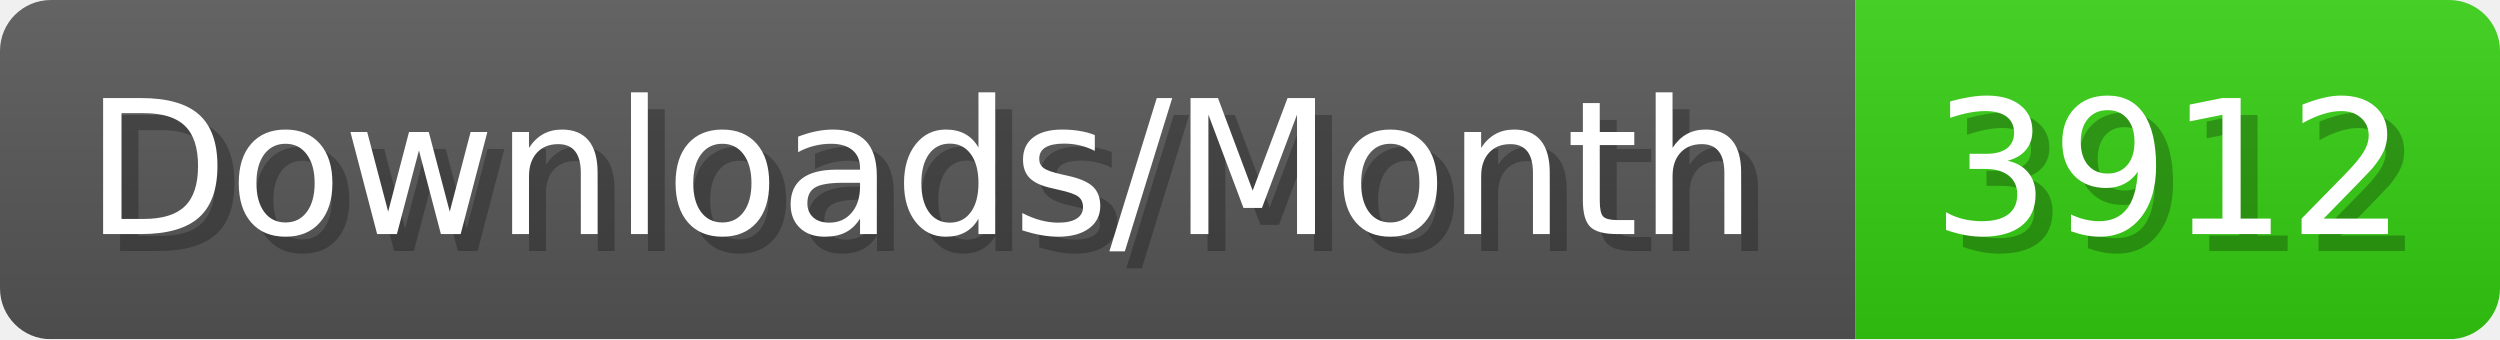
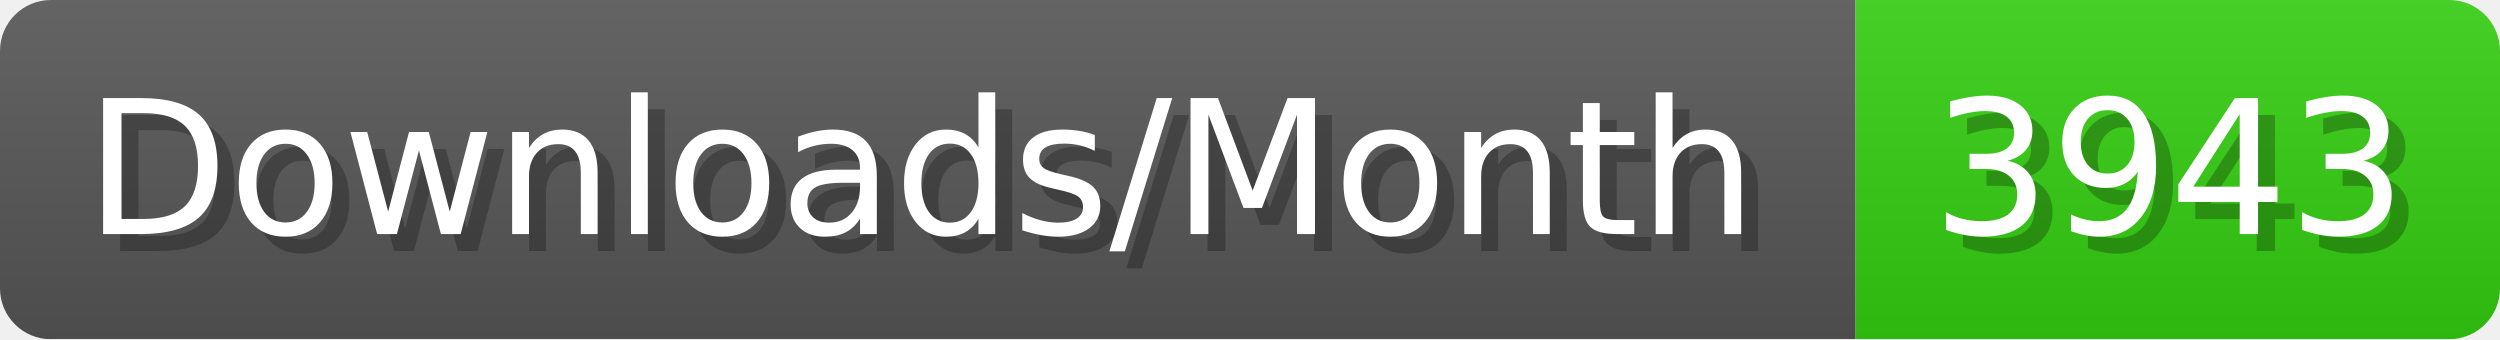
- <svg xmlns="http://www.w3.org/2000/svg" width="147.4" height="20" viewBox="0 0 1474 200" role="img" aria-label="Downloads/Month: 3912">
+ <svg xmlns="http://www.w3.org/2000/svg" width="147.4" height="20" viewBox="0 0 1474 200" role="img" aria-label="Downloads/Month: 3943">
  <linearGradient id="YlXUI" x2="0" y2="100%">
    <stop offset="0" stop-opacity=".1" stop-color="#EEE" />
    <stop offset="1" stop-opacity=".1" />
  </linearGradient>
  <mask id="JHhop">
    <rect width="1474" height="200" rx="30" fill="#FFF" />
  </mask>
  <g mask="url(#JHhop)">
    <rect width="1094" height="200" fill="#555" />
    <rect width="380" height="200" fill="#3C1" x="1094" />
    <rect width="1474" height="200" fill="url(#YlXUI)" />
  </g>
  <g aria-hidden="true" fill="#fff" text-anchor="start" font-family="Verdana,DejaVu Sans,sans-serif" font-size="110">
    <text x="60" y="148" textLength="994" fill="#000" opacity="0.25">Downloads/Month</text>
    <text x="50" y="138" textLength="994">Downloads/Month</text>
-     <text x="1149" y="148" textLength="280" fill="#000" opacity="0.25">3912</text>
-     <text x="1139" y="138" textLength="280">3912</text>
+     <text x="1149" y="148" textLength="280" fill="#000" opacity="0.25">3943</text>
+     <text x="1139" y="138" textLength="280">3943</text>
  </g>
</svg>
